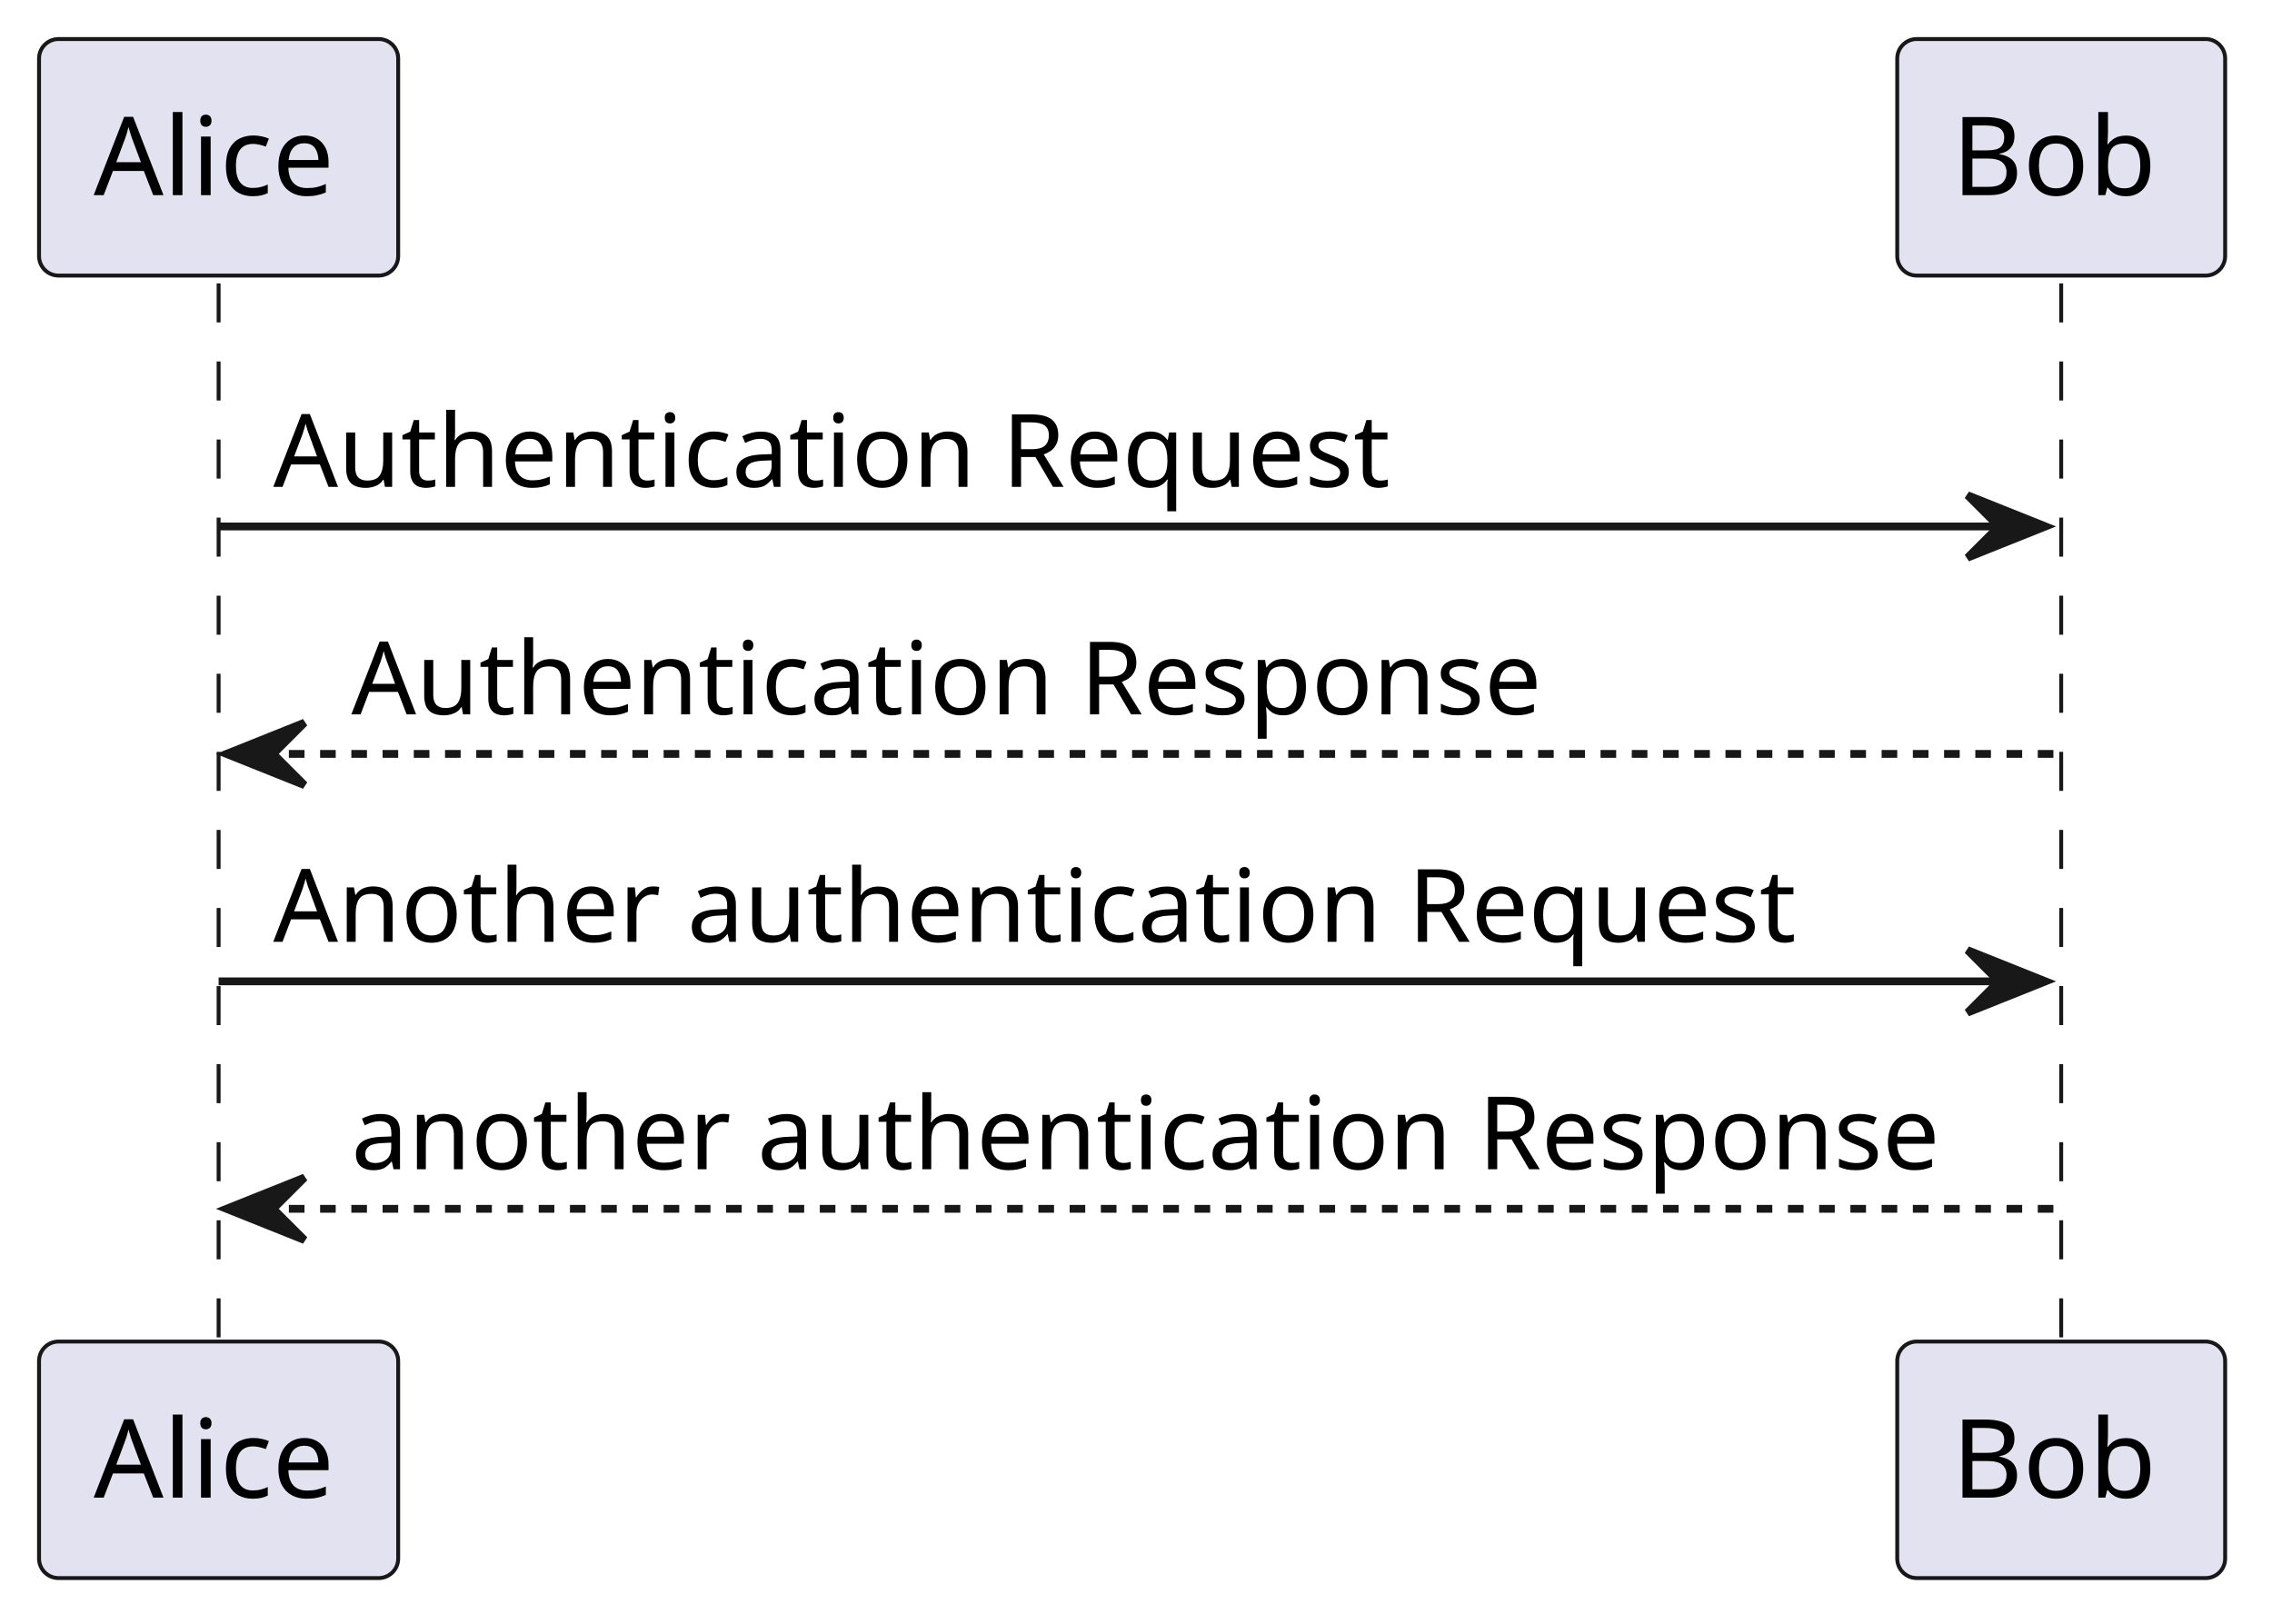
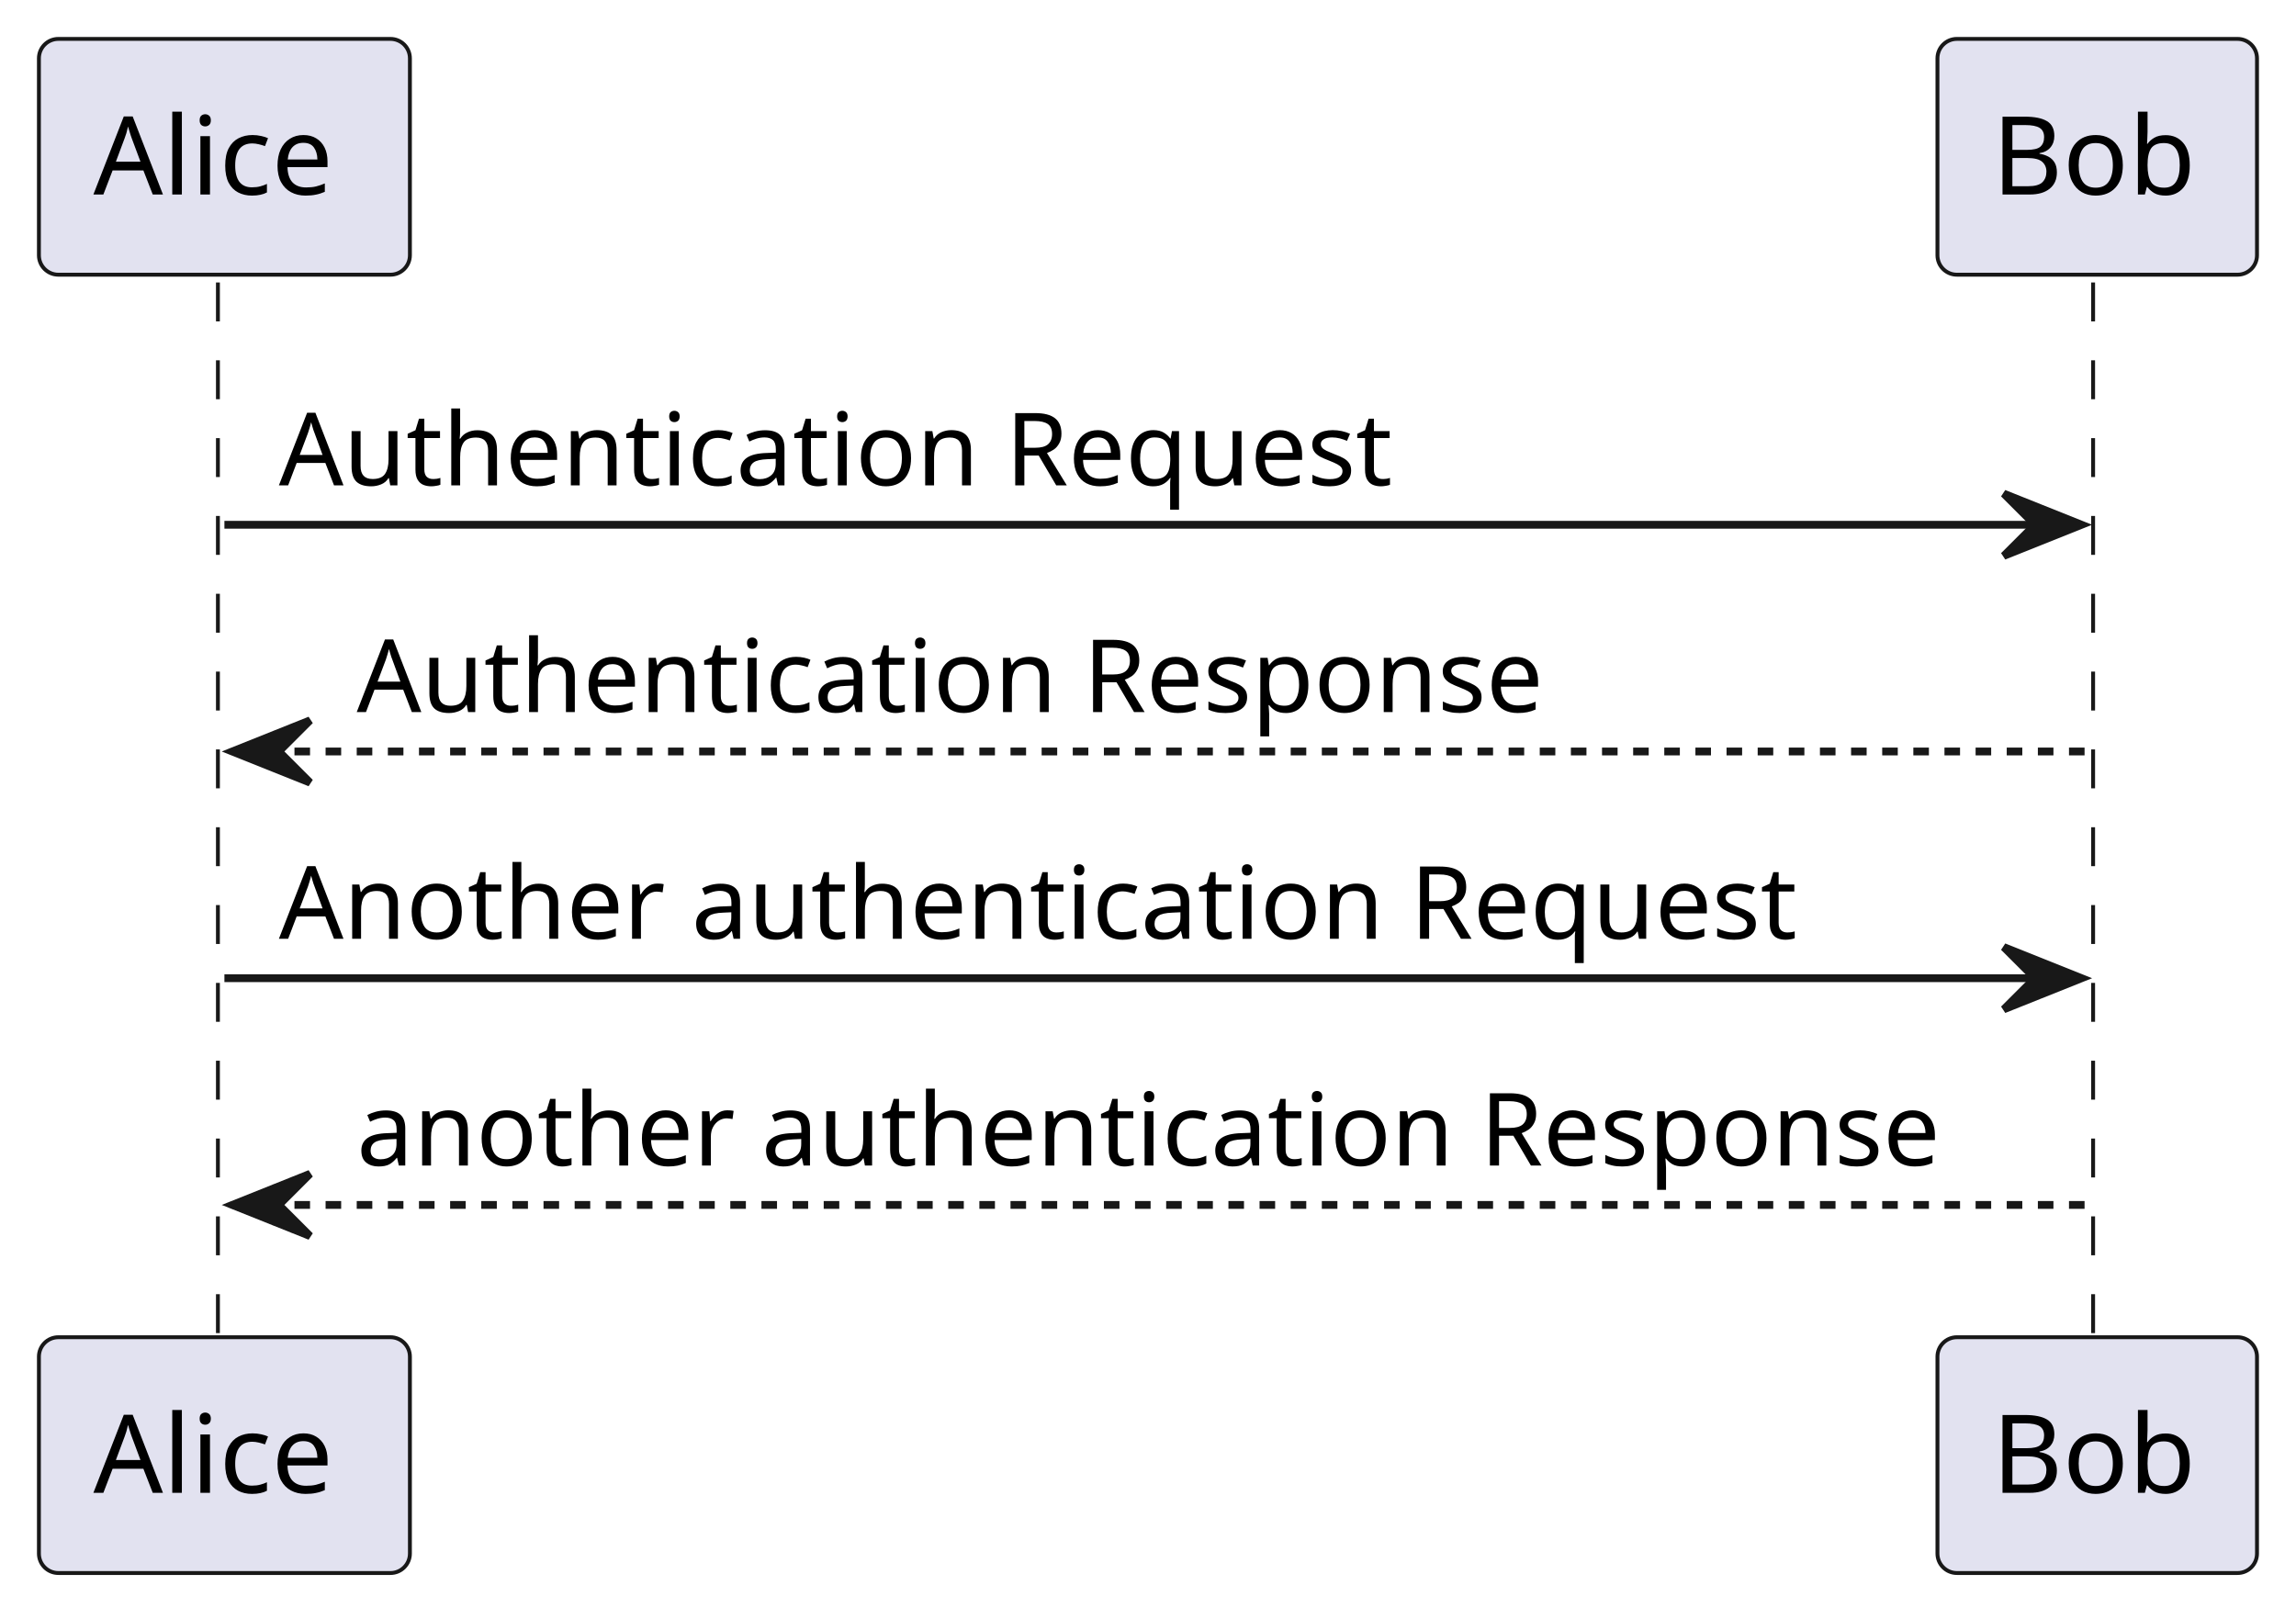
- <svg xmlns="http://www.w3.org/2000/svg" contentStyleType="text/css" height="208px" preserveAspectRatio="none" style="width:291px;height:208px;background:#FFFFFF;" version="1.1" viewBox="0 0 291 208" width="291px" zoomAndPan="magnify">
+ <svg xmlns="http://www.w3.org/2000/svg" contentStyleType="text/css" data-diagram-type="SEQUENCE" height="208px" preserveAspectRatio="none" style="width:295px;height:208px;background:#FFFFFF;" version="1.1" viewBox="0 0 295 208" width="295px" zoomAndPan="magnify">
  <defs />
  <g>
-     <line style="stroke:#181818;stroke-width:0.5;stroke-dasharray:5.0,5.0;" x1="28" x2="28" y1="36.297" y2="172.828" />
-     <line style="stroke:#181818;stroke-width:0.5;stroke-dasharray:5.0,5.0;" x1="264" x2="264" y1="36.297" y2="172.828" />
-     <rect fill="#E2E2F0" height="30.297" rx="2.5" ry="2.5" style="stroke:#181818;stroke-width:0.5;" width="46" x="5" y="5" />
-     <text fill="#000000" font-family="sans-serif" font-size="14" lengthAdjust="spacing" textLength="32" x="12" y="24.995">Alice</text>
-     <rect fill="#E2E2F0" height="30.297" rx="2.5" ry="2.5" style="stroke:#181818;stroke-width:0.5;" width="46" x="5" y="171.828" />
-     <text fill="#000000" font-family="sans-serif" font-size="14" lengthAdjust="spacing" textLength="32" x="12" y="191.823">Alice</text>
-     <rect fill="#E2E2F0" height="30.297" rx="2.5" ry="2.5" style="stroke:#181818;stroke-width:0.5;" width="42" x="243" y="5" />
-     <text fill="#000000" font-family="sans-serif" font-size="14" lengthAdjust="spacing" textLength="28" x="250" y="24.995">Bob</text>
-     <rect fill="#E2E2F0" height="30.297" rx="2.5" ry="2.5" style="stroke:#181818;stroke-width:0.5;" width="42" x="243" y="171.828" />
-     <text fill="#000000" font-family="sans-serif" font-size="14" lengthAdjust="spacing" textLength="28" x="250" y="191.823">Bob</text>
-     <polygon fill="#181818" points="252,63.43,262,67.43,252,71.43,256,67.43" style="stroke:#181818;stroke-width:1.0;" />
-     <line style="stroke:#181818;stroke-width:1.0;" x1="28" x2="258" y1="67.43" y2="67.43" />
-     <text fill="#000000" font-family="sans-serif" font-size="13" lengthAdjust="spacing" textLength="149" x="35" y="62.364">Authentication Request</text>
-     <polygon fill="#181818" points="39,92.562,29,96.562,39,100.562,35,96.562" style="stroke:#181818;stroke-width:1.0;" />
-     <line style="stroke:#181818;stroke-width:1.0;stroke-dasharray:2.0,2.0;" x1="33" x2="263" y1="96.562" y2="96.562" />
-     <text fill="#000000" font-family="sans-serif" font-size="13" lengthAdjust="spacing" textLength="159" x="45" y="91.497">Authentication Response</text>
-     <polygon fill="#181818" points="252,121.695,262,125.695,252,129.695,256,125.695" style="stroke:#181818;stroke-width:1.0;" />
-     <line style="stroke:#181818;stroke-width:1.0;" x1="28" x2="258" y1="125.695" y2="125.695" />
-     <text fill="#000000" font-family="sans-serif" font-size="13" lengthAdjust="spacing" textLength="203" x="35" y="120.629">Another authentication Request</text>
-     <polygon fill="#181818" points="39,150.828,29,154.828,39,158.828,35,154.828" style="stroke:#181818;stroke-width:1.0;" />
-     <line style="stroke:#181818;stroke-width:1.0;stroke-dasharray:2.0,2.0;" x1="33" x2="263" y1="154.828" y2="154.828" />
-     <text fill="#000000" font-family="sans-serif" font-size="13" lengthAdjust="spacing" textLength="212" x="45" y="149.762">another authentication Response</text>
+     <g>
+       <rect fill="#000000" fill-opacity="0" height="136.531" width="8" x="24.834" y="36.297" />
+       <line style="stroke:#181818;stroke-width:0.5;stroke-dasharray:5.0,5.0;" x1="28" x2="28" y1="36.297" y2="172.828" />
+     </g>
+     <g>
+       <rect fill="#000000" fill-opacity="0" height="136.531" width="8" x="265.46" y="36.297" />
+       <line style="stroke:#181818;stroke-width:0.5;stroke-dasharray:5.0,5.0;" x1="268.932" x2="268.932" y1="36.297" y2="172.828" />
+     </g>
+     <g class="participant participant-head" data-participant="Alice">
+       <rect fill="#E2E2F0" height="30.297" rx="2.5" ry="2.5" style="stroke:#181818;stroke-width:0.5;" width="47.667" x="5" y="5" />
+       <text fill="#000000" font-family="sans-serif" font-size="14" lengthAdjust="spacing" textLength="33.667" x="12" y="24.995">Alice</text>
+     </g>
+     <g class="participant participant-tail" data-participant="Alice">
+       <rect fill="#E2E2F0" height="30.297" rx="2.5" ry="2.5" style="stroke:#181818;stroke-width:0.5;" width="47.667" x="5" y="171.828" />
+       <text fill="#000000" font-family="sans-serif" font-size="14" lengthAdjust="spacing" textLength="33.667" x="12" y="191.823">Alice</text>
+     </g>
+     <g class="participant participant-head" data-participant="Bob">
+       <rect fill="#E2E2F0" height="30.297" rx="2.5" ry="2.5" style="stroke:#181818;stroke-width:0.5;" width="41.057" x="248.932" y="5" />
+       <text fill="#000000" font-family="sans-serif" font-size="14" lengthAdjust="spacing" textLength="27.057" x="255.932" y="24.995">Bob</text>
+     </g>
+     <g class="participant participant-tail" data-participant="Bob">
+       <rect fill="#E2E2F0" height="30.297" rx="2.5" ry="2.5" style="stroke:#181818;stroke-width:0.5;" width="41.057" x="248.932" y="171.828" />
+       <text fill="#000000" font-family="sans-serif" font-size="14" lengthAdjust="spacing" textLength="27.057" x="255.932" y="191.823">Bob</text>
+     </g>
+     <g class="message" data-participant-1="Alice" data-participant-2="Bob">
+       <polygon fill="#181818" points="257.46,63.43,267.46,67.43,257.46,71.43,261.46,67.43" style="stroke:#181818;stroke-width:1;" />
+       <line style="stroke:#181818;stroke-width:1;" x1="28.834" x2="263.46" y1="67.43" y2="67.43" />
+       <text fill="#000000" font-family="sans-serif" font-size="13" lengthAdjust="spacing" textLength="152.953" x="35.834" y="62.364">Authentication Request</text>
+     </g>
+     <g class="message" data-participant-1="Bob" data-participant-2="Alice">
+       <polygon fill="#181818" points="39.834,92.562,29.834,96.562,39.834,100.562,35.834,96.562" style="stroke:#181818;stroke-width:1;" />
+       <line style="stroke:#181818;stroke-width:1;stroke-dasharray:2.0,2.0;" x1="33.834" x2="268.46" y1="96.562" y2="96.562" />
+       <text fill="#000000" font-family="sans-serif" font-size="13" lengthAdjust="spacing" textLength="162.583" x="45.834" y="91.497">Authentication Response</text>
+     </g>
+     <g class="message" data-participant-1="Alice" data-participant-2="Bob">
+       <polygon fill="#181818" points="257.46,121.695,267.46,125.695,257.46,129.695,261.46,125.695" style="stroke:#181818;stroke-width:1;" />
+       <line style="stroke:#181818;stroke-width:1;" x1="28.834" x2="263.46" y1="125.695" y2="125.695" />
+       <text fill="#000000" font-family="sans-serif" font-size="13" lengthAdjust="spacing" textLength="207.924" x="35.834" y="120.629">Another authentication Request</text>
+     </g>
+     <g class="message" data-participant-1="Bob" data-participant-2="Alice">
+       <polygon fill="#181818" points="39.834,150.828,29.834,154.828,39.834,158.828,35.834,154.828" style="stroke:#181818;stroke-width:1;" />
+       <line style="stroke:#181818;stroke-width:1;stroke-dasharray:2.0,2.0;" x1="33.834" x2="268.46" y1="154.828" y2="154.828" />
+       <text fill="#000000" font-family="sans-serif" font-size="13" lengthAdjust="spacing" textLength="216.626" x="45.834" y="149.762">another authentication Response</text>
+     </g>
  </g>
</svg>
